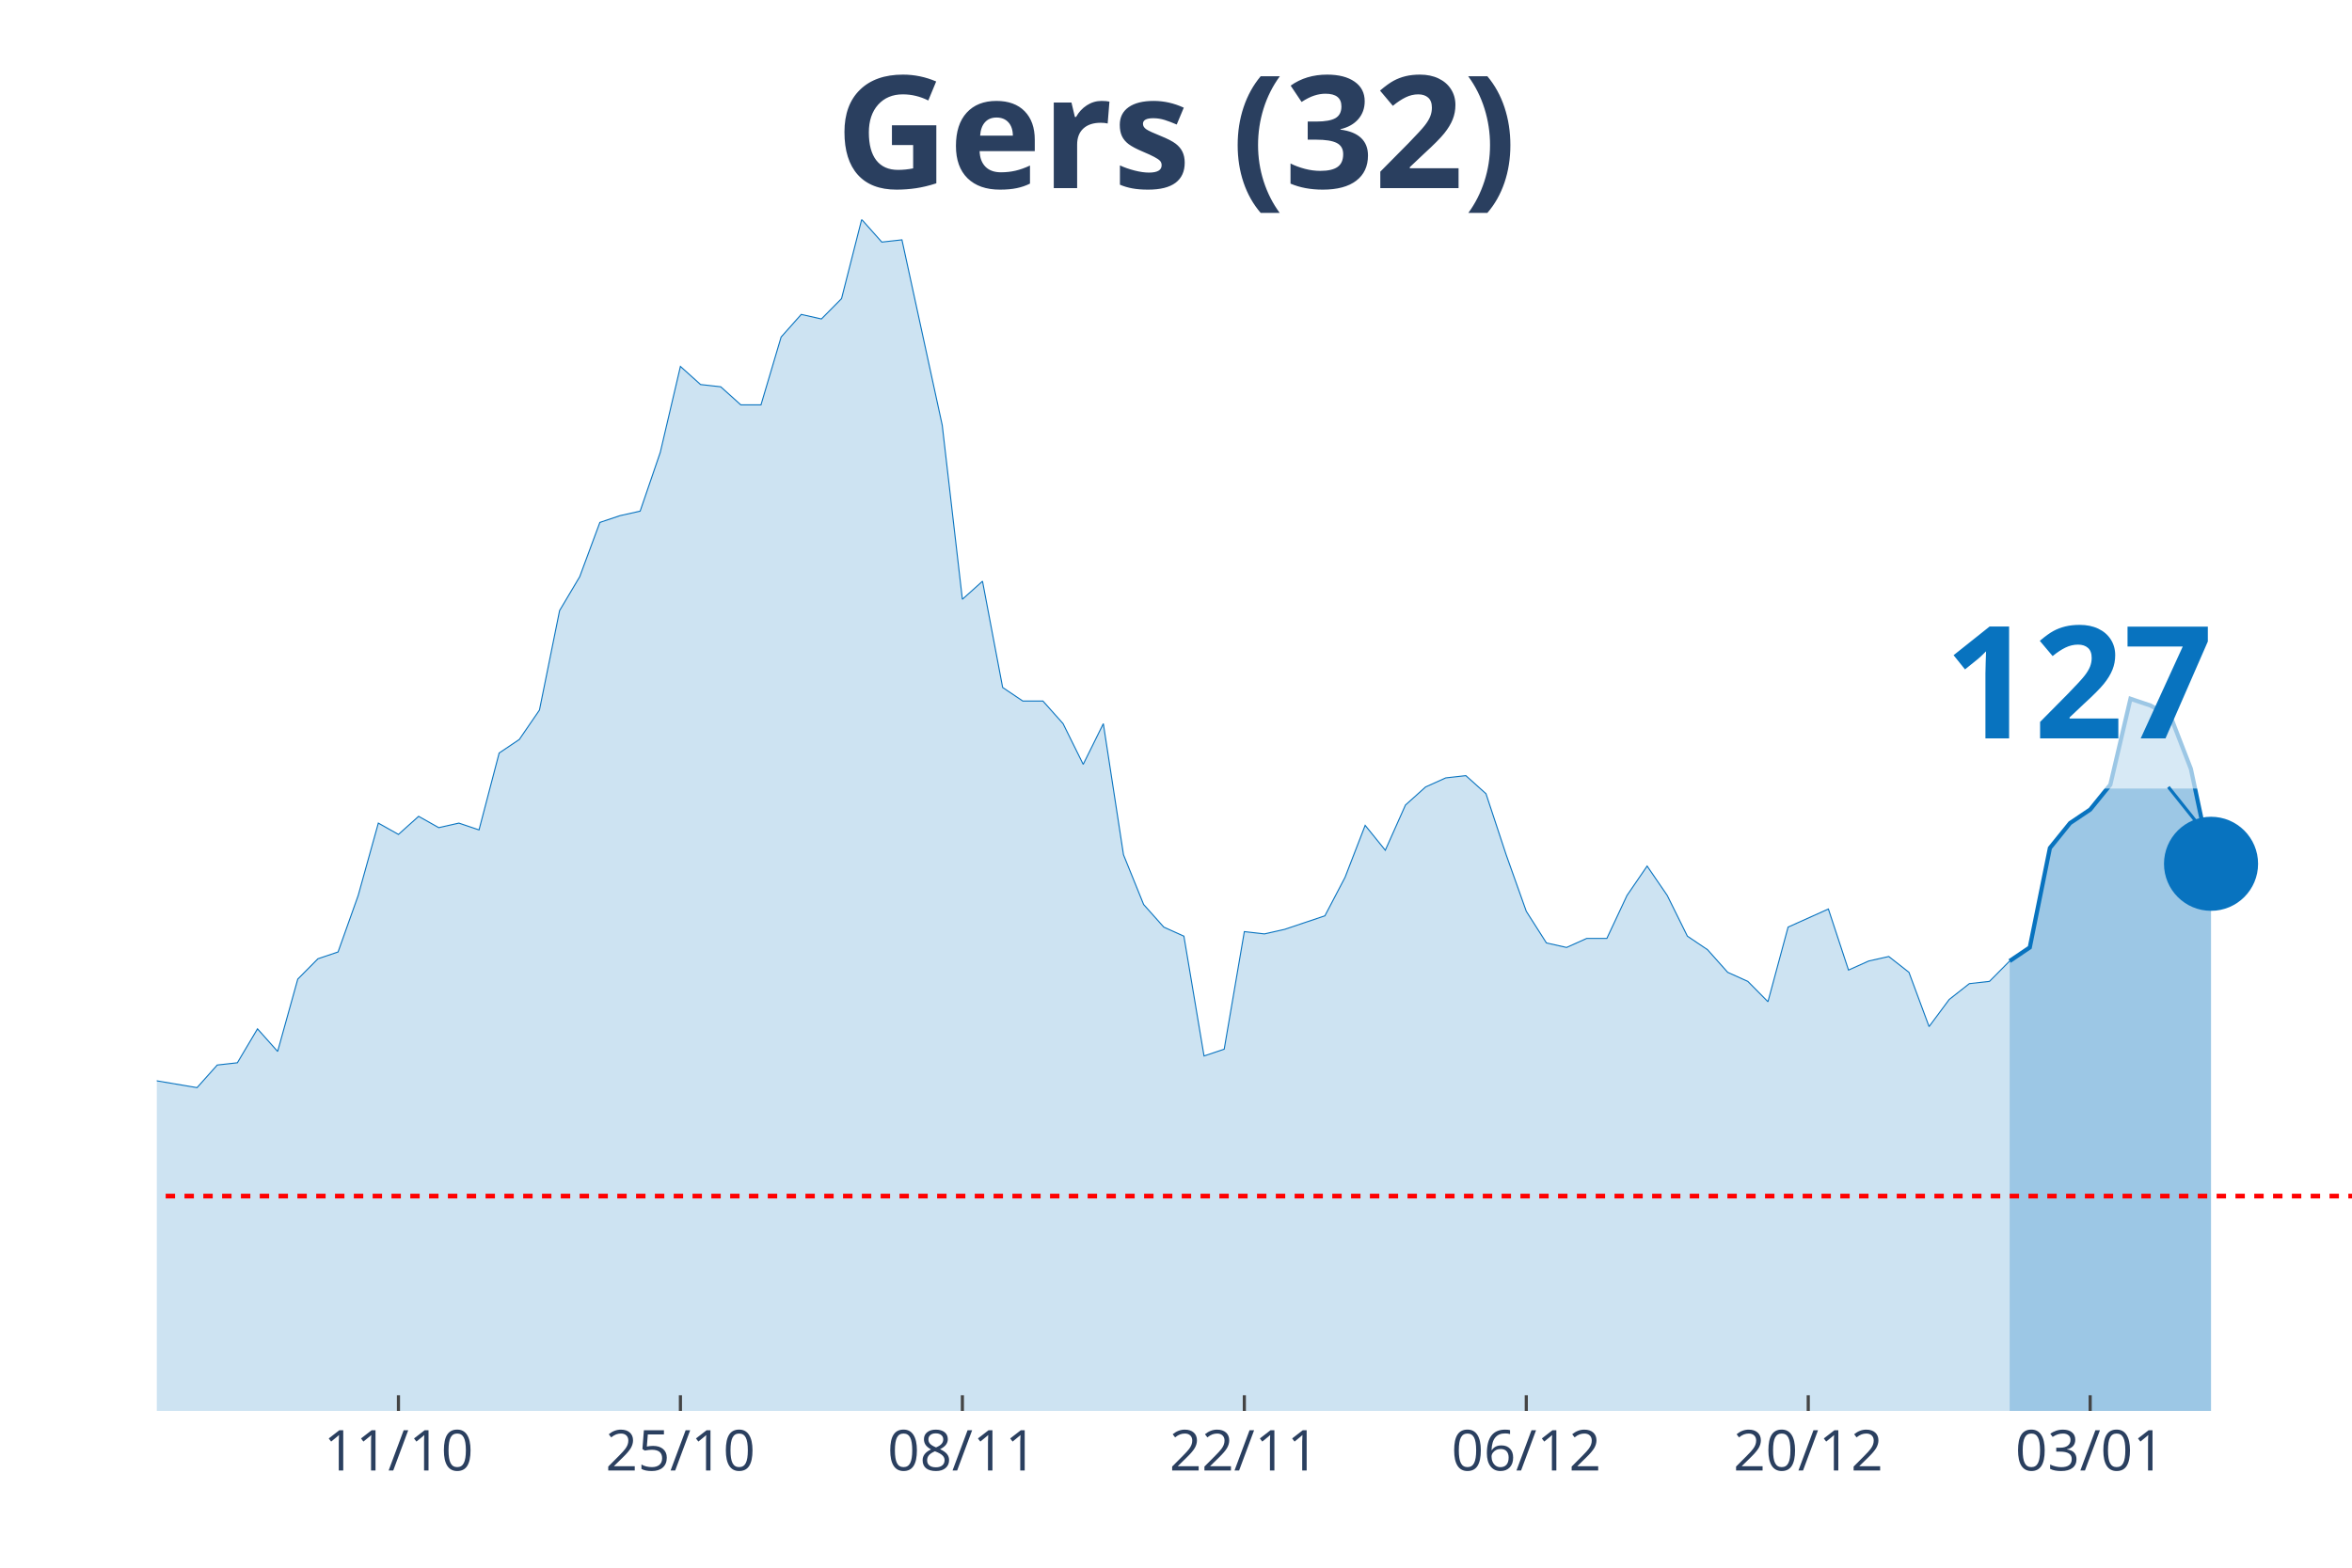
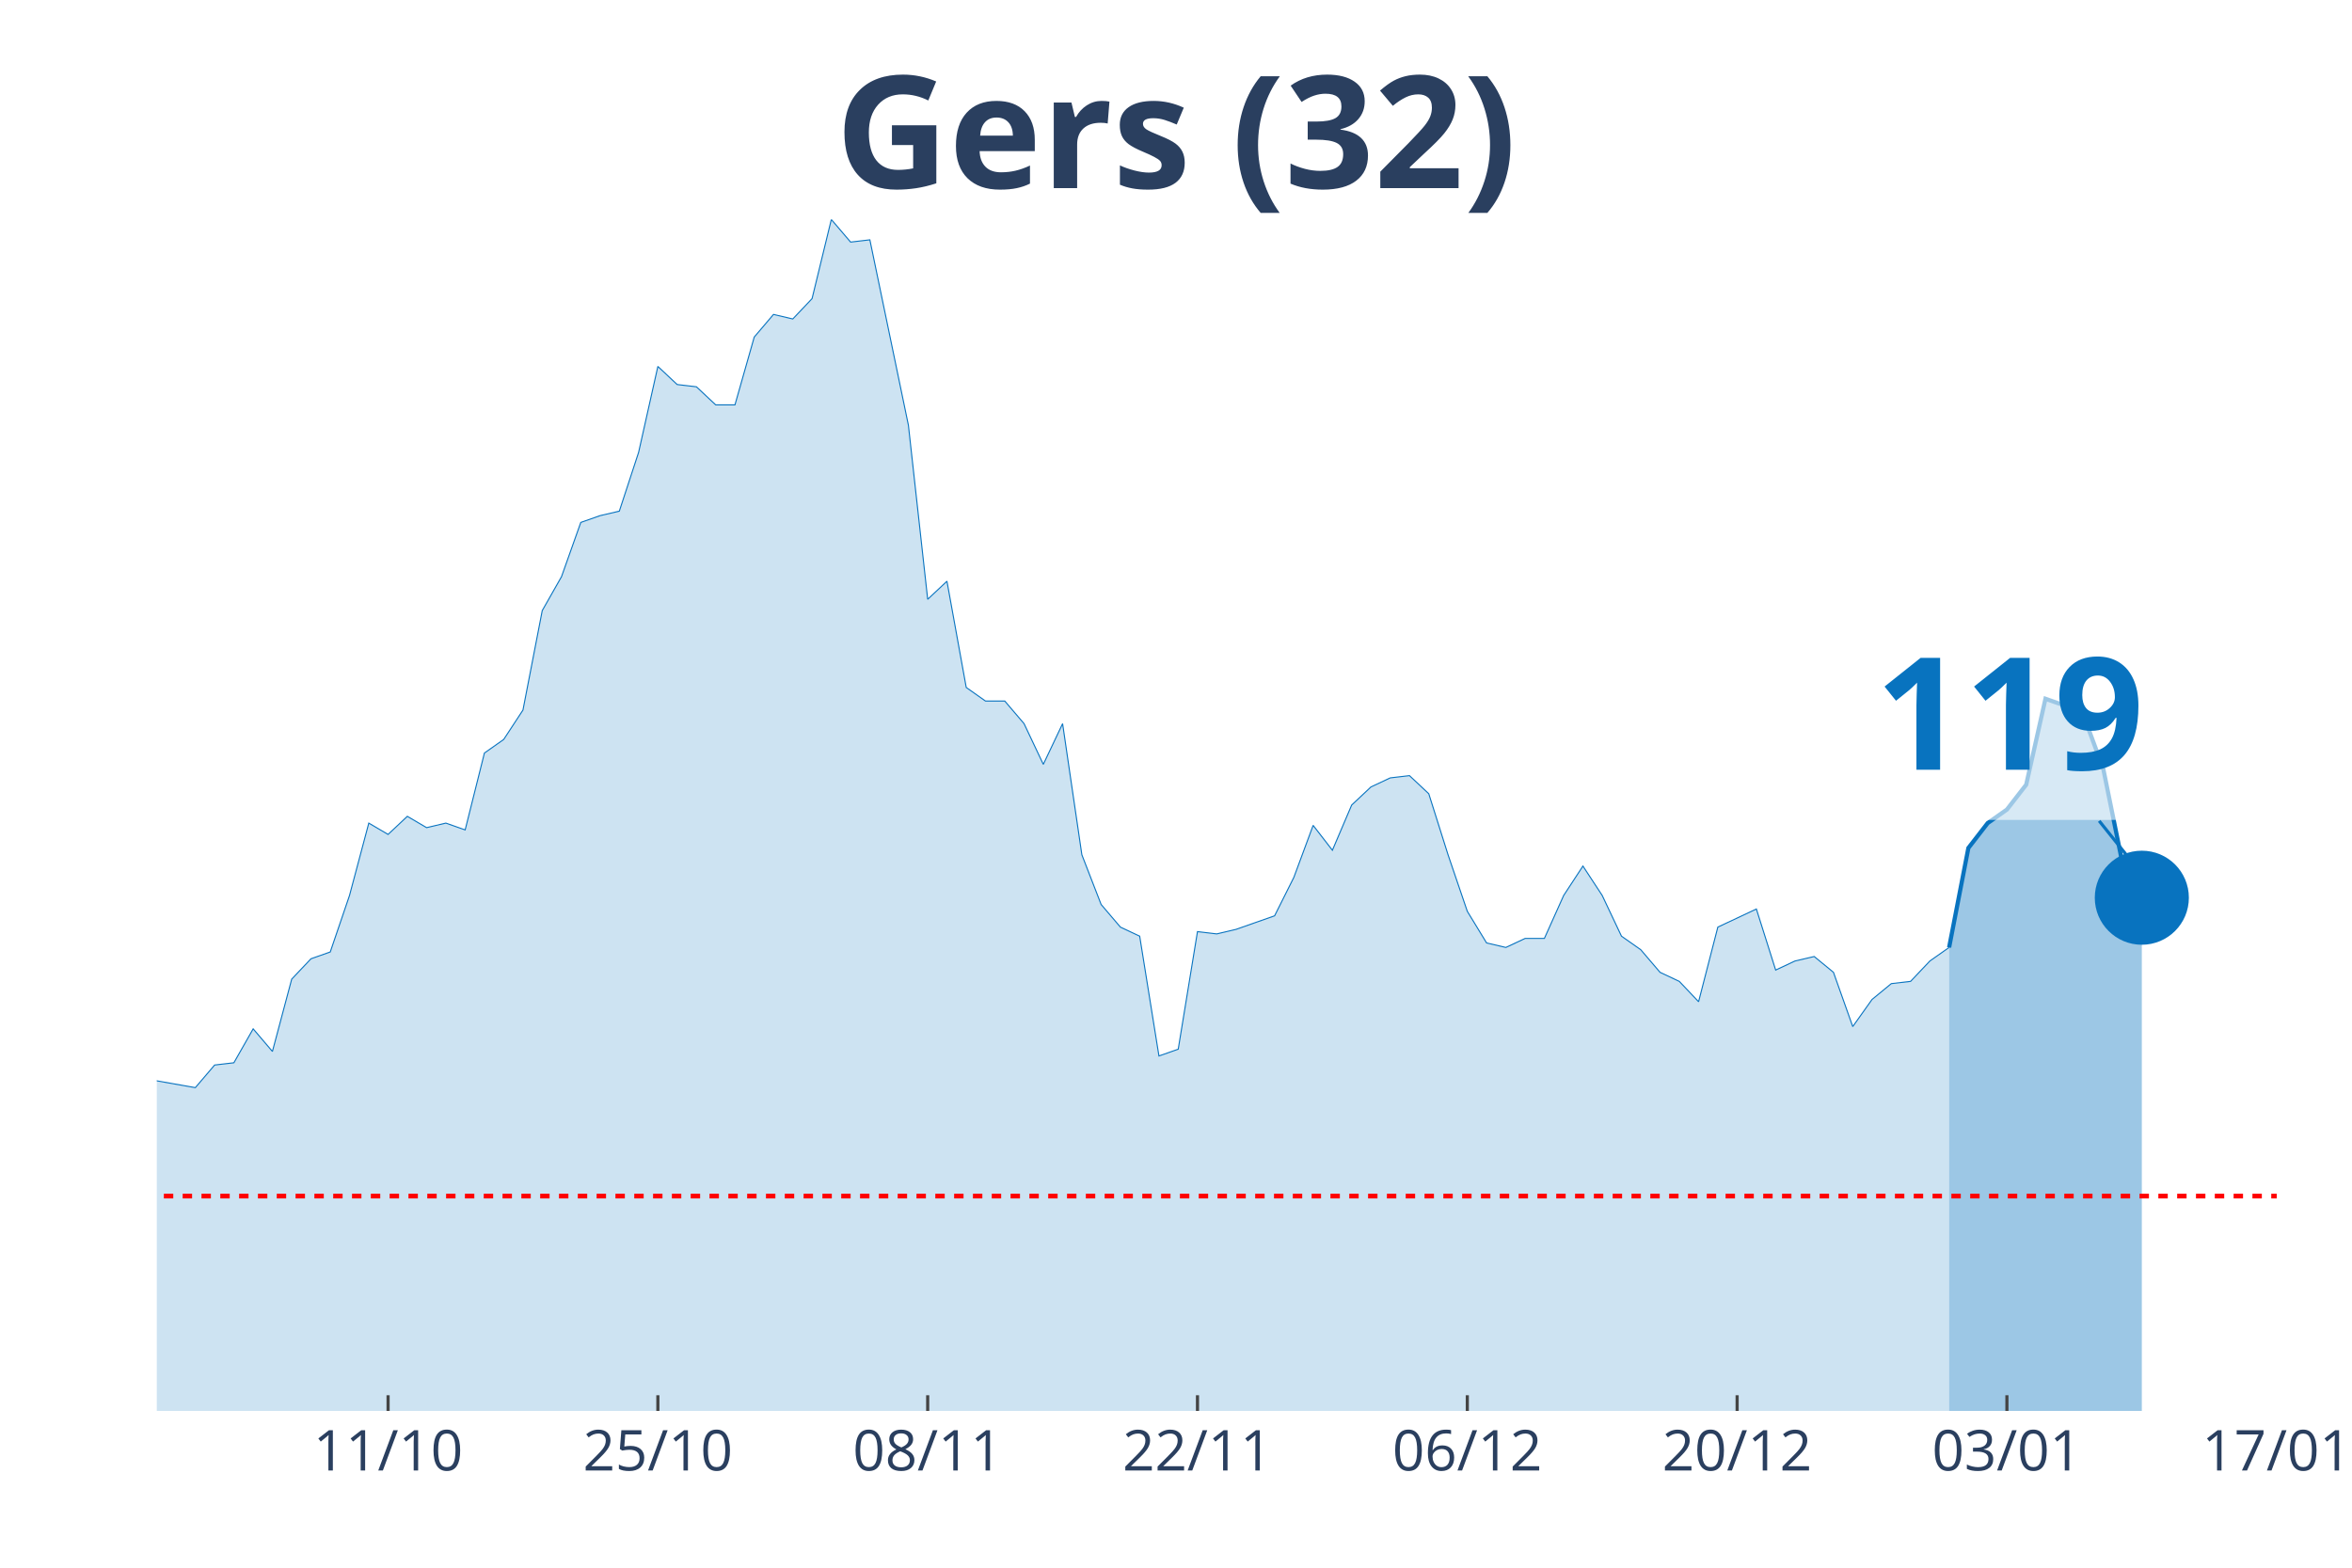
<svg xmlns="http://www.w3.org/2000/svg" class="main-svg" width="1125" height="750" style="" viewBox="0 0 750 500">
  <rect x="0" y="0" width="750" height="500" style="fill: rgb(0, 0, 0); fill-opacity: 0;" />
-   <defs id="defs-2a3cad">
+   <defs id="defs-b465e7">
    <g class="clips">
-       <clipPath id="clip2a3cadxyplot" class="plotclip">
-         <rect width="700" height="380" />
+       <clipPath id="clipb465e7xyplot" class="plotclip">
+         <rect width="676" height="380" />
      </clipPath>
-       <clipPath class="axesclip" id="clip2a3cadx">
-         <rect x="50" y="0" width="700" height="500" />
+       <clipPath class="axesclip" id="clipb465e7x">
+         <rect x="50" y="0" width="676" height="500" />
      </clipPath>
-       <clipPath class="axesclip" id="clip2a3cady">
+       <clipPath class="axesclip" id="clipb465e7y">
        <rect x="0" y="70" width="750" height="380" />
      </clipPath>
-       <clipPath class="axesclip" id="clip2a3cadxy">
-         <rect x="50" y="70" width="700" height="380" />
+       <clipPath class="axesclip" id="clipb465e7xy">
+         <rect x="50" y="70" width="676" height="380" />
      </clipPath>
    </g>
    <g class="gradients" />
  </defs>
  <g class="bglayer">
-     <rect class="bg" x="50" y="70" width="700" height="380" style="fill: rgb(0, 0, 0); fill-opacity: 0; stroke-width: 0;" />
+     <rect class="bg" x="50" y="70" width="676" height="380" style="fill: rgb(0, 0, 0); fill-opacity: 0; stroke-width: 0;" />
  </g>
  <g class="layer-below">
    <g class="imagelayer" />
    <g class="shapelayer" />
  </g>
  <g class="cartesianlayer">
    <g class="subplot xy">
      <g class="layer-subplot">
        <g class="shapelayer" />
        <g class="imagelayer" />
      </g>
      <g class="gridlayer">
        <g class="x">
-           <path class="xgrid crisp" transform="translate(127.06,0)" d="M0,70v380" style="stroke: rgb(255, 255, 255); stroke-opacity: 1; stroke-width: 1px;" />
-           <path class="xgrid crisp" transform="translate(216.97,0)" d="M0,70v380" style="stroke: rgb(255, 255, 255); stroke-opacity: 1; stroke-width: 1px;" />
-           <path class="xgrid crisp" transform="translate(306.88,0)" d="M0,70v380" style="stroke: rgb(255, 255, 255); stroke-opacity: 1; stroke-width: 1px;" />
-           <path class="xgrid crisp" transform="translate(396.79,0)" d="M0,70v380" style="stroke: rgb(255, 255, 255); stroke-opacity: 1; stroke-width: 1px;" />
-           <path class="xgrid crisp" transform="translate(486.7,0)" d="M0,70v380" style="stroke: rgb(255, 255, 255); stroke-opacity: 1; stroke-width: 1px;" />
-           <path class="xgrid crisp" transform="translate(576.61,0)" d="M0,70v380" style="stroke: rgb(255, 255, 255); stroke-opacity: 1; stroke-width: 1px;" />
-           <path class="xgrid crisp" transform="translate(666.51,0)" d="M0,70v380" style="stroke: rgb(255, 255, 255); stroke-opacity: 1; stroke-width: 1px;" />
+           <path class="xgrid crisp" transform="translate(123.75,0)" d="M0,70v380" style="stroke: rgb(255, 255, 255); stroke-opacity: 1; stroke-width: 1px;" />
+           <path class="xgrid crisp" transform="translate(209.78,0)" d="M0,70v380" style="stroke: rgb(255, 255, 255); stroke-opacity: 1; stroke-width: 1px;" />
+           <path class="xgrid crisp" transform="translate(295.82,0)" d="M0,70v380" style="stroke: rgb(255, 255, 255); stroke-opacity: 1; stroke-width: 1px;" />
+           <path class="xgrid crisp" transform="translate(381.85,0)" d="M0,70v380" style="stroke: rgb(255, 255, 255); stroke-opacity: 1; stroke-width: 1px;" />
+           <path class="xgrid crisp" transform="translate(467.89,0)" d="M0,70v380" style="stroke: rgb(255, 255, 255); stroke-opacity: 1; stroke-width: 1px;" />
+           <path class="xgrid crisp" transform="translate(553.93,0)" d="M0,70v380" style="stroke: rgb(255, 255, 255); stroke-opacity: 1; stroke-width: 1px;" />
+           <path class="xgrid crisp" transform="translate(639.96,0)" d="M0,70v380" style="stroke: rgb(255, 255, 255); stroke-opacity: 1; stroke-width: 1px;" />
        </g>
        <g class="y" />
      </g>
      <g class="zerolinelayer" />
      <path class="xlines-below" />
      <path class="ylines-below" />
      <g class="overlines-below" />
      <g class="xaxislayer-below" />
      <g class="yaxislayer-below" />
      <g class="overaxes-below" />
-       <g class="plot" transform="translate(50, 70)" clip-path="url('#clip2a3cadxyplot')">
+       <g class="plot" transform="translate(50, 70)" clip-path="url('#clipb465e7xyplot')">
        <g class="scatterlayer mlayer">
-           <g class="trace scatter tracebbc85e" style="stroke-miterlimit: 2;">
+           <g class="trace scatter trace9bd9d9" style="stroke-miterlimit: 2;">
            <g class="fills">
              <g>
-                 <path class="js-fill" d="M590.83,380L-873.39,380L-873.39,351.16L-841.28,354.76L-834.86,369.18L-822.02,372.07L-815.6,369.18L-802.75,363.42L-796.33,364.14L-770.64,372.07L-764.22,378.56L-693.58,377.84L-687.16,378.56L-655.05,380L-648.62,379.28L-584.4,378.56L-577.98,378.56L-468.81,374.23L-462.39,374.23L-346.79,377.12L-340.37,372.07L-314.68,364.14L-308.26,363.42L-301.83,362.69L-295.41,367.02L-276.15,354.76L-269.72,352.6L-250.46,346.83L-244.04,350.44L-231.19,349.72L-224.77,325.2L-205.5,322.31L-199.08,316.55L-192.66,317.27L-186.24,308.61L-179.82,324.48L-173.39,325.2L-166.97,324.48L-160.55,310.78L-154.13,297.8L-147.71,276.17L-134.86,257.42L-128.44,255.98L-122.02,255.26L-115.6,251.65L-109.17,255.26L-102.75,227.13L-96.33,224.25L-89.91,224.25L-77.06,224.25L-70.64,207.67L-64.22,209.83L-57.8,255.26L-44.95,256.7L-38.53,255.26L-32.11,256.7L-25.69,275.45L-19.27,278.33L-12.84,271.84L-6.42,266.79L0,274.72L12.84,276.89L19.27,269.68L25.69,268.96L32.11,258.14L38.53,265.35L44.95,242.28L51.38,235.79L57.8,233.62L64.22,215.6L70.64,192.52L77.06,196.13L83.49,190.36L89.91,193.97L96.33,192.52L102.75,194.69L109.17,170.17L115.6,165.84L122.02,156.47L128.44,124.74L134.86,113.93L141.28,96.62L147.71,94.46L154.13,93.02L160.55,74.27L166.97,46.87L173.39,52.64L179.82,53.36L186.24,59.13L192.66,59.13L199.08,37.5L205.5,30.28L211.93,31.73L218.35,25.24L224.77,0L231.19,7.21L237.61,6.49L250.46,65.62L256.88,121.14L263.3,115.37L269.72,149.26L276.15,153.59L282.57,153.59L288.99,160.8L295.41,173.78L301.83,160.8L308.26,202.62L314.68,218.48L321.1,225.69L327.52,228.58L333.94,266.79L340.37,264.63L346.79,227.13L353.21,227.86L359.63,226.41L372.48,222.09L378.9,209.83L385.32,193.24L391.74,201.18L398.17,186.76L404.59,180.99L411.01,178.1L417.43,177.38L423.85,183.15L430.28,202.62L436.7,220.65L443.12,230.74L449.54,232.18L455.96,229.3L462.39,229.3L468.81,215.6L475.23,206.22L481.65,215.6L488.07,228.58L494.5,232.9L500.92,240.11L507.34,243L513.76,249.49L520.18,225.69L533.03,219.92L539.45,239.39L545.87,236.51L552.29,235.07L558.72,240.11L565.14,257.42L571.56,248.77L577.98,243.72L584.4,243L590.83,236.51" style="fill: rgb(8, 115, 191); fill-opacity: 0.2; stroke-width: 0;" />
+                 <path class="js-fill" d="M571.53,380L-835.78,380L-835.78,351.16L-805.05,354.76L-798.91,369.18L-786.62,372.07L-780.47,369.18L-768.18,363.42L-762.04,364.14L-737.45,372.07L-731.31,378.56L-663.71,377.84L-657.56,378.56L-626.84,380L-620.69,379.28L-559.24,378.56L-553.09,378.56L-454.76,376.39L-448.62,374.23L-331.85,377.12L-325.71,372.07L-301.13,364.14L-294.98,363.42L-288.84,362.69L-282.69,367.02L-264.25,354.76L-258.11,352.6L-239.67,346.83L-233.53,350.44L-221.24,349.72L-215.09,325.2L-196.65,322.31L-190.51,316.55L-184.36,317.27L-178.22,308.61L-172.07,324.48L-165.93,325.2L-159.78,324.48L-153.64,310.78L-147.49,297.8L-141.35,276.17L-129.05,257.42L-122.91,255.98L-116.76,255.26L-110.62,251.65L-104.47,255.26L-98.33,227.13L-92.18,224.25L-86.04,224.25L-73.75,224.25L-67.6,207.67L-61.45,209.83L-55.31,255.26L-43.02,256.7L-36.87,255.26L-30.73,256.7L-24.58,275.45L-18.44,278.33L-12.29,271.84L-6.15,266.79L0,274.72L12.29,276.89L18.44,269.68L24.58,268.96L30.73,258.14L36.87,265.35L43.02,242.28L49.16,235.79L55.31,233.62L61.45,215.6L67.6,192.52L73.75,196.13L79.89,190.36L86.04,193.97L92.18,192.52L98.33,194.69L104.47,170.17L110.62,165.84L116.76,156.47L122.91,124.74L129.05,113.93L135.2,96.62L141.35,94.46L147.49,93.02L153.64,74.27L159.78,46.87L165.93,52.64L172.07,53.36L178.22,59.13L184.36,59.13L190.51,37.5L196.65,30.28L202.8,31.73L208.95,25.24L215.09,0L221.24,7.21L227.38,6.49L239.67,65.62L245.82,121.14L251.96,115.37L258.11,149.26L264.25,153.59L270.4,153.59L276.55,160.8L282.69,173.78L288.84,160.8L294.98,202.62L301.13,218.48L307.27,225.69L313.42,228.58L319.56,266.79L325.71,264.63L331.85,227.13L338,227.86L344.15,226.41L356.44,222.09L362.58,209.83L368.73,193.24L374.87,201.18L381.02,186.76L387.16,180.99L393.31,178.1L399.45,177.38L405.6,183.15L411.75,202.62L417.89,220.65L424.04,230.74L430.18,232.18L436.33,229.3L442.47,229.3L448.62,215.6L454.76,206.22L460.91,215.6L467.05,228.58L473.2,232.9L479.35,240.11L485.49,243L491.64,249.49L497.78,225.69L510.07,219.92L516.22,239.39L522.36,236.51L528.51,235.07L534.65,240.11L540.8,257.42L546.95,248.77L553.09,243.72L559.24,243L565.38,236.51L571.53,232.18" style="fill: rgb(8, 115, 191); fill-opacity: 0.2; stroke-width: 0;" />
              </g>
            </g>
            <g class="errorbars" />
            <g class="lines">
-               <path class="js-line" d="M-873.39,351.16L-841.28,354.76L-834.86,369.18L-822.02,372.07L-815.6,369.18L-802.75,363.42L-796.33,364.14L-770.64,372.07L-764.22,378.56L-693.58,377.84L-687.16,378.56L-655.05,380L-648.62,379.28L-584.4,378.56L-577.98,378.56L-468.81,374.23L-462.39,374.23L-346.79,377.12L-340.37,372.07L-314.68,364.14L-308.26,363.42L-301.83,362.69L-295.41,367.02L-276.15,354.76L-269.72,352.6L-250.46,346.83L-244.04,350.44L-231.19,349.72L-224.77,325.2L-205.5,322.31L-199.08,316.55L-192.66,317.27L-186.24,308.61L-179.82,324.48L-173.39,325.2L-166.97,324.48L-160.55,310.78L-154.13,297.8L-147.71,276.17L-134.86,257.42L-128.44,255.98L-122.02,255.26L-115.6,251.65L-109.17,255.26L-102.75,227.13L-96.33,224.25L-89.91,224.25L-77.06,224.25L-70.64,207.67L-64.22,209.83L-57.8,255.26L-44.95,256.7L-38.53,255.26L-32.11,256.7L-25.69,275.45L-19.27,278.33L-12.84,271.84L-6.42,266.79L0,274.72L12.84,276.89L19.27,269.68L25.69,268.96L32.11,258.14L38.53,265.35L44.95,242.28L51.38,235.79L57.8,233.62L64.22,215.6L70.64,192.52L77.06,196.13L83.49,190.36L89.91,193.97L96.33,192.52L102.75,194.69L109.17,170.17L115.6,165.84L122.02,156.47L128.44,124.74L134.86,113.93L141.28,96.62L147.71,94.46L154.13,93.02L160.55,74.27L166.97,46.87L173.39,52.64L179.82,53.36L186.24,59.13L192.66,59.13L199.08,37.5L205.5,30.28L211.93,31.73L218.35,25.24L224.77,0L231.19,7.21L237.61,6.49L250.46,65.62L256.88,121.14L263.3,115.37L269.72,149.26L276.15,153.59L282.57,153.59L288.99,160.8L295.41,173.78L301.83,160.8L308.26,202.62L314.68,218.48L321.1,225.69L327.52,228.58L333.94,266.79L340.37,264.63L346.79,227.13L353.21,227.86L359.63,226.41L372.48,222.09L378.9,209.83L385.32,193.24L391.74,201.18L398.17,186.76L404.59,180.99L411.01,178.1L417.43,177.38L423.85,183.15L430.28,202.62L436.7,220.65L443.12,230.74L449.54,232.18L455.96,229.3L462.39,229.3L468.81,215.6L475.23,206.22L481.65,215.6L488.07,228.58L494.5,232.9L500.92,240.11L507.34,243L513.76,249.49L520.18,225.69L533.03,219.92L539.45,239.39L545.87,236.51L552.29,235.07L558.72,240.11L565.14,257.42L571.56,248.77L577.98,243.72L584.4,243L590.83,236.51" style="vector-effect: non-scaling-stroke; fill: none; stroke: rgb(8, 115, 191); stroke-opacity: 1; stroke-width: 0.5px; opacity: 1;" />
+               <path class="js-line" d="M-835.78,351.16L-805.05,354.76L-798.91,369.18L-786.62,372.07L-780.47,369.18L-768.18,363.42L-762.04,364.14L-737.45,372.07L-731.31,378.56L-663.71,377.84L-657.56,378.56L-626.84,380L-620.69,379.28L-559.24,378.56L-553.09,378.56L-454.76,376.39L-448.62,374.23L-331.85,377.12L-325.71,372.07L-301.13,364.14L-294.98,363.42L-288.84,362.69L-282.69,367.02L-264.25,354.76L-258.11,352.6L-239.67,346.83L-233.53,350.44L-221.24,349.72L-215.09,325.2L-196.65,322.31L-190.51,316.55L-184.36,317.27L-178.22,308.61L-172.07,324.48L-165.93,325.2L-159.78,324.48L-153.64,310.78L-147.49,297.8L-141.35,276.17L-129.05,257.42L-122.91,255.98L-116.76,255.26L-110.62,251.65L-104.47,255.26L-98.33,227.13L-92.18,224.25L-86.04,224.25L-73.75,224.25L-67.6,207.67L-61.45,209.83L-55.31,255.26L-43.02,256.7L-36.87,255.26L-30.73,256.7L-24.58,275.45L-18.44,278.33L-12.29,271.84L-6.15,266.79L0,274.72L12.29,276.89L18.44,269.68L24.58,268.96L30.73,258.14L36.87,265.35L43.02,242.28L49.16,235.79L55.31,233.62L61.45,215.6L67.6,192.52L73.75,196.13L79.89,190.36L86.04,193.97L92.18,192.52L98.33,194.69L104.47,170.17L110.62,165.84L116.76,156.47L122.91,124.74L129.05,113.93L135.2,96.62L141.35,94.46L147.49,93.02L153.64,74.27L159.78,46.87L165.93,52.64L172.07,53.36L178.22,59.13L184.36,59.13L190.51,37.5L196.65,30.28L202.8,31.73L208.95,25.24L215.09,0L221.24,7.21L227.38,6.49L239.67,65.62L245.82,121.14L251.96,115.37L258.11,149.26L264.25,153.59L270.4,153.59L276.55,160.8L282.69,173.78L288.84,160.8L294.98,202.62L301.13,218.48L307.27,225.69L313.42,228.58L319.56,266.79L325.71,264.63L331.85,227.13L338,227.86L344.15,226.41L356.44,222.09L362.58,209.83L368.73,193.24L374.87,201.18L381.02,186.76L387.16,180.99L393.31,178.1L399.45,177.38L405.6,183.15L411.75,202.62L417.89,220.65L424.04,230.74L430.18,232.18L436.33,229.3L442.47,229.3L448.62,215.6L454.76,206.22L460.91,215.6L467.05,228.58L473.2,232.9L479.35,240.11L485.49,243L491.64,249.49L497.78,225.69L510.07,219.92L516.22,239.39L522.36,236.51L528.51,235.07L534.65,240.11L540.8,257.42L546.95,248.77L553.09,243.72L559.24,243L565.38,236.51L571.53,232.18" style="vector-effect: non-scaling-stroke; fill: none; stroke: rgb(8, 115, 191); stroke-opacity: 1; stroke-width: 0.5px; opacity: 1;" />
            </g>
            <g class="points" />
            <g class="text" />
          </g>
-           <g class="trace scatter trace7e6702" style="stroke-miterlimit: 2;">
+           <g class="trace scatter traceadf06d" style="stroke-miterlimit: 2;">
            <g class="fills">
              <g>
-                 <path class="js-fill" d="M655.05,380L590.83,380L590.83,236.51L597.25,232.18L603.67,200.46L610.09,192.52L616.51,188.2L622.94,180.27L629.36,152.87L635.78,155.03L642.2,158.63L648.62,175.22L655.05,205.5" style="fill: rgb(8, 115, 191); fill-opacity: 0.4; stroke-width: 0;" />
+                 <path class="js-fill" d="M632.98,380L571.53,380L571.53,232.18L577.67,200.46L583.82,192.52L589.96,188.2L596.11,180.27L602.25,152.87L608.4,155.03L614.55,158.63L620.69,175.22L626.84,205.5L632.98,216.32" style="fill: rgb(8, 115, 191); fill-opacity: 0.4; stroke-width: 0;" />
              </g>
            </g>
            <g class="errorbars" />
            <g class="lines">
-               <path class="js-line" d="M590.83,236.51L597.25,232.18L603.67,200.46L610.09,192.52L616.51,188.2L622.94,180.27L629.36,152.87L635.78,155.03L642.2,158.63L648.62,175.22L655.05,205.5" style="vector-effect: non-scaling-stroke; fill: none; stroke: rgb(8, 115, 191); stroke-opacity: 1; stroke-width: 2px; opacity: 1;" />
+               <path class="js-line" d="M571.53,232.18L577.67,200.46L583.82,192.52L589.96,188.2L596.11,180.27L602.25,152.87L608.4,155.03L614.55,158.63L620.69,175.22L626.84,205.5L632.98,216.32" style="vector-effect: non-scaling-stroke; fill: none; stroke: rgb(8, 115, 191); stroke-opacity: 1; stroke-width: 2px; opacity: 1;" />
            </g>
            <g class="points" />
            <g class="text" />
          </g>
-           <g class="trace scatter tracead571f" style="stroke-miterlimit: 2; opacity: 1;">
+           <g class="trace scatter trace915406" style="stroke-miterlimit: 2; opacity: 1;">
            <g class="fills" />
            <g class="errorbars" />
            <g class="lines" />
            <g class="points">
-               <path class="point" transform="translate(655.05,205.5)" d="M15,0A15,15 0 1,1 0,-15A15,15 0 0,1 15,0Z" style="opacity: 1; stroke-width: 0px; fill: rgb(8, 115, 191); fill-opacity: 1;" />
+               <path class="point" transform="translate(632.98,216.32)" d="M15,0A15,15 0 1,1 0,-15A15,15 0 0,1 15,0Z" style="opacity: 1; stroke-width: 0px; fill: rgb(8, 115, 191); fill-opacity: 1;" />
            </g>
            <g class="text" />
          </g>
        </g>
      </g>
      <g class="overplot" />
      <path class="xlines-above crisp" style="fill: none; stroke-width: 1px; stroke: rgb(0, 0, 0); stroke-opacity: 0;" d="" />
      <path class="ylines-above crisp" style="fill: none;" d="M0,0" />
      <g class="overlines-above" />
      <g class="xaxislayer-above">
-         <path class="xtick ticks crisp" d="M0,450v-5" transform="translate(127.06,0)" style="stroke: rgb(68, 68, 68); stroke-opacity: 1; stroke-width: 1px;" />
-         <path class="xtick ticks crisp" d="M0,450v-5" transform="translate(216.97,0)" style="stroke: rgb(68, 68, 68); stroke-opacity: 1; stroke-width: 1px;" />
-         <path class="xtick ticks crisp" d="M0,450v-5" transform="translate(306.88,0)" style="stroke: rgb(68, 68, 68); stroke-opacity: 1; stroke-width: 1px;" />
-         <path class="xtick ticks crisp" d="M0,450v-5" transform="translate(396.79,0)" style="stroke: rgb(68, 68, 68); stroke-opacity: 1; stroke-width: 1px;" />
-         <path class="xtick ticks crisp" d="M0,450v-5" transform="translate(486.7,0)" style="stroke: rgb(68, 68, 68); stroke-opacity: 1; stroke-width: 1px;" />
-         <path class="xtick ticks crisp" d="M0,450v-5" transform="translate(576.61,0)" style="stroke: rgb(68, 68, 68); stroke-opacity: 1; stroke-width: 1px;" />
-         <path class="xtick ticks crisp" d="M0,450v-5" transform="translate(666.51,0)" style="stroke: rgb(68, 68, 68); stroke-opacity: 1; stroke-width: 1px;" />
+         <path class="xtick ticks crisp" d="M0,450v-5" transform="translate(123.75,0)" style="stroke: rgb(68, 68, 68); stroke-opacity: 1; stroke-width: 1px;" />
+         <path class="xtick ticks crisp" d="M0,450v-5" transform="translate(209.78,0)" style="stroke: rgb(68, 68, 68); stroke-opacity: 1; stroke-width: 1px;" />
+         <path class="xtick ticks crisp" d="M0,450v-5" transform="translate(295.82,0)" style="stroke: rgb(68, 68, 68); stroke-opacity: 1; stroke-width: 1px;" />
+         <path class="xtick ticks crisp" d="M0,450v-5" transform="translate(381.85,0)" style="stroke: rgb(68, 68, 68); stroke-opacity: 1; stroke-width: 1px;" />
+         <path class="xtick ticks crisp" d="M0,450v-5" transform="translate(467.89,0)" style="stroke: rgb(68, 68, 68); stroke-opacity: 1; stroke-width: 1px;" />
+         <path class="xtick ticks crisp" d="M0,450v-5" transform="translate(553.93,0)" style="stroke: rgb(68, 68, 68); stroke-opacity: 1; stroke-width: 1px;" />
+         <path class="xtick ticks crisp" d="M0,450v-5" transform="translate(639.96,0)" style="stroke: rgb(68, 68, 68); stroke-opacity: 1; stroke-width: 1px;" />
        <g class="xtick">
-           <text text-anchor="middle" x="0" y="469" transform="translate(127.06,0)" style="font-family: 'Open Sans', verdana, arial, sans-serif; font-size: 18px; fill: rgb(42, 63, 95); fill-opacity: 1; white-space: pre;">11/10</text>
+           <text text-anchor="middle" x="0" y="469" transform="translate(123.75,0)" style="font-family: 'Open Sans', verdana, arial, sans-serif; font-size: 18px; fill: rgb(42, 63, 95); fill-opacity: 1; white-space: pre;">11/10</text>
        </g>
        <g class="xtick">
-           <text text-anchor="middle" x="0" y="469" transform="translate(216.97,0)" style="font-family: 'Open Sans', verdana, arial, sans-serif; font-size: 18px; fill: rgb(42, 63, 95); fill-opacity: 1; white-space: pre;">25/10</text>
+           <text text-anchor="middle" x="0" y="469" transform="translate(209.78,0)" style="font-family: 'Open Sans', verdana, arial, sans-serif; font-size: 18px; fill: rgb(42, 63, 95); fill-opacity: 1; white-space: pre;">25/10</text>
        </g>
        <g class="xtick">
-           <text text-anchor="middle" x="0" y="469" transform="translate(306.88,0)" style="font-family: 'Open Sans', verdana, arial, sans-serif; font-size: 18px; fill: rgb(42, 63, 95); fill-opacity: 1; white-space: pre;">08/11</text>
+           <text text-anchor="middle" x="0" y="469" transform="translate(295.82,0)" style="font-family: 'Open Sans', verdana, arial, sans-serif; font-size: 18px; fill: rgb(42, 63, 95); fill-opacity: 1; white-space: pre;">08/11</text>
        </g>
        <g class="xtick">
-           <text text-anchor="middle" x="0" y="469" transform="translate(396.79,0)" style="font-family: 'Open Sans', verdana, arial, sans-serif; font-size: 18px; fill: rgb(42, 63, 95); fill-opacity: 1; white-space: pre;">22/11</text>
+           <text text-anchor="middle" x="0" y="469" transform="translate(381.85,0)" style="font-family: 'Open Sans', verdana, arial, sans-serif; font-size: 18px; fill: rgb(42, 63, 95); fill-opacity: 1; white-space: pre;">22/11</text>
        </g>
        <g class="xtick">
-           <text text-anchor="middle" x="0" y="469" transform="translate(486.7,0)" style="font-family: 'Open Sans', verdana, arial, sans-serif; font-size: 18px; fill: rgb(42, 63, 95); fill-opacity: 1; white-space: pre;">06/12</text>
+           <text text-anchor="middle" x="0" y="469" transform="translate(467.89,0)" style="font-family: 'Open Sans', verdana, arial, sans-serif; font-size: 18px; fill: rgb(42, 63, 95); fill-opacity: 1; white-space: pre;">06/12</text>
        </g>
        <g class="xtick">
-           <text text-anchor="middle" x="0" y="469" transform="translate(576.61,0)" style="font-family: 'Open Sans', verdana, arial, sans-serif; font-size: 18px; fill: rgb(42, 63, 95); fill-opacity: 1; white-space: pre;">20/12</text>
+           <text text-anchor="middle" x="0" y="469" transform="translate(553.93,0)" style="font-family: 'Open Sans', verdana, arial, sans-serif; font-size: 18px; fill: rgb(42, 63, 95); fill-opacity: 1; white-space: pre;">20/12</text>
        </g>
        <g class="xtick">
-           <text text-anchor="middle" x="0" y="469" transform="translate(666.51,0)" style="font-family: 'Open Sans', verdana, arial, sans-serif; font-size: 18px; fill: rgb(42, 63, 95); fill-opacity: 1; white-space: pre;">03/01</text>
+           <text text-anchor="middle" x="0" y="469" transform="translate(639.96,0)" style="font-family: 'Open Sans', verdana, arial, sans-serif; font-size: 18px; fill: rgb(42, 63, 95); fill-opacity: 1; white-space: pre;">03/01</text>
+         </g>
+         <g class="xtick">
+           <text text-anchor="middle" x="0" y="469" transform="translate(726,0)" style="font-family: 'Open Sans', verdana, arial, sans-serif; font-size: 18px; fill: rgb(42, 63, 95); fill-opacity: 1; white-space: pre;">17/01</text>
        </g>
      </g>
      <g class="yaxislayer-above" />
      <g class="overaxes-above" />
    </g>
  </g>
  <g class="polarlayer" />
  <g class="ternarylayer" />
  <g class="geolayer" />
  <g class="funnelarealayer" />
  <g class="pielayer" />
  <g class="treemaplayer" />
  <g class="sunburstlayer" />
  <g class="glimages" />
-   <defs id="topdefs-2a3cad">
+   <defs id="topdefs-b465e7">
    <g class="clips" />
  </defs>
  <g class="layer-above">
    <g class="imagelayer" />
    <g class="shapelayer">
-       <path data-index="0" fill-rule="evenodd" d="M-3559.17,381.48L1135.32,381.48" clip-path="url('#clip2a3cadxy')" style="opacity: 1; stroke: rgb(255, 0, 0); stroke-opacity: 1; fill: rgb(0, 0, 0); fill-opacity: 0; stroke-dasharray: 3px, 3px; stroke-width: 1.5px;" />
+       <path data-index="0" fill-rule="evenodd" d="M-3403.75,381.48L1088.58,381.48" clip-path="url('#clipb465e7xy')" style="opacity: 1; stroke: rgb(255, 0, 0); stroke-opacity: 1; fill: rgb(0, 0, 0); fill-opacity: 0; stroke-dasharray: 3px, 3px; stroke-width: 1.5px;" />
    </g>
  </g>
  <g class="infolayer">
    <g class="g-gtitle">
      <text class="gtitle" x="375" y="25" text-anchor="middle" dy="0.7em" style="font-family: 'Open Sans', verdana, arial, sans-serif; font-size: 50px; fill: rgb(42, 63, 95); opacity: 1; font-weight: normal; white-space: pre;">
        <tspan style="font-weight:bold">Gers (32)</tspan>
      </text>
    </g>
    <g class="g-xtitle" />
    <g class="annotation" data-index="0" style="opacity: 1;">
-       <g class="annotation-text-g" transform="rotate(0,663.05,215.5)">
-         <g class="cursor-pointer" transform="translate(605, 180)">
+       <g class="annotation-text-g" transform="rotate(0,640.98,226.32)">
+         <g class="cursor-pointer" transform="translate(583, 190)">
          <rect class="bg" x="0.5" y="0.5" width="115" height="71" style="stroke-width: 1px; stroke: rgb(0, 0, 0); stroke-opacity: 0; fill: rgb(255, 255, 255); fill-opacity: 0.6;" />
          <text class="annotation-text" text-anchor="middle" x="57.812" y="55.5" style="font-family: 'Open Sans', verdana, arial, sans-serif; font-size: 50px; fill: rgb(8, 115, 191); fill-opacity: 1; white-space: pre;">
-             <tspan style="font-weight:bold">127 </tspan>
+             <tspan style="font-weight:bold">119 </tspan>
          </text>
        </g>
      </g>
      <g class="annotation-arrow-g" style="opacity: 1;">
-         <path d="M691.45,251L703.05,265.5" style="stroke-width: 1px; stroke: rgb(8, 115, 191); stroke-opacity: 1; stroke-dasharray: 0px, 0px, 18.569px, 18.569px;" />
+         <path d="M669.38,261.82L680.98,276.32" style="stroke-width: 1px; stroke: rgb(8, 115, 191); stroke-opacity: 1; stroke-dasharray: 0px, 0px, 18.569px, 18.569px;" />
      </g>
    </g>
  </g>
</svg>
